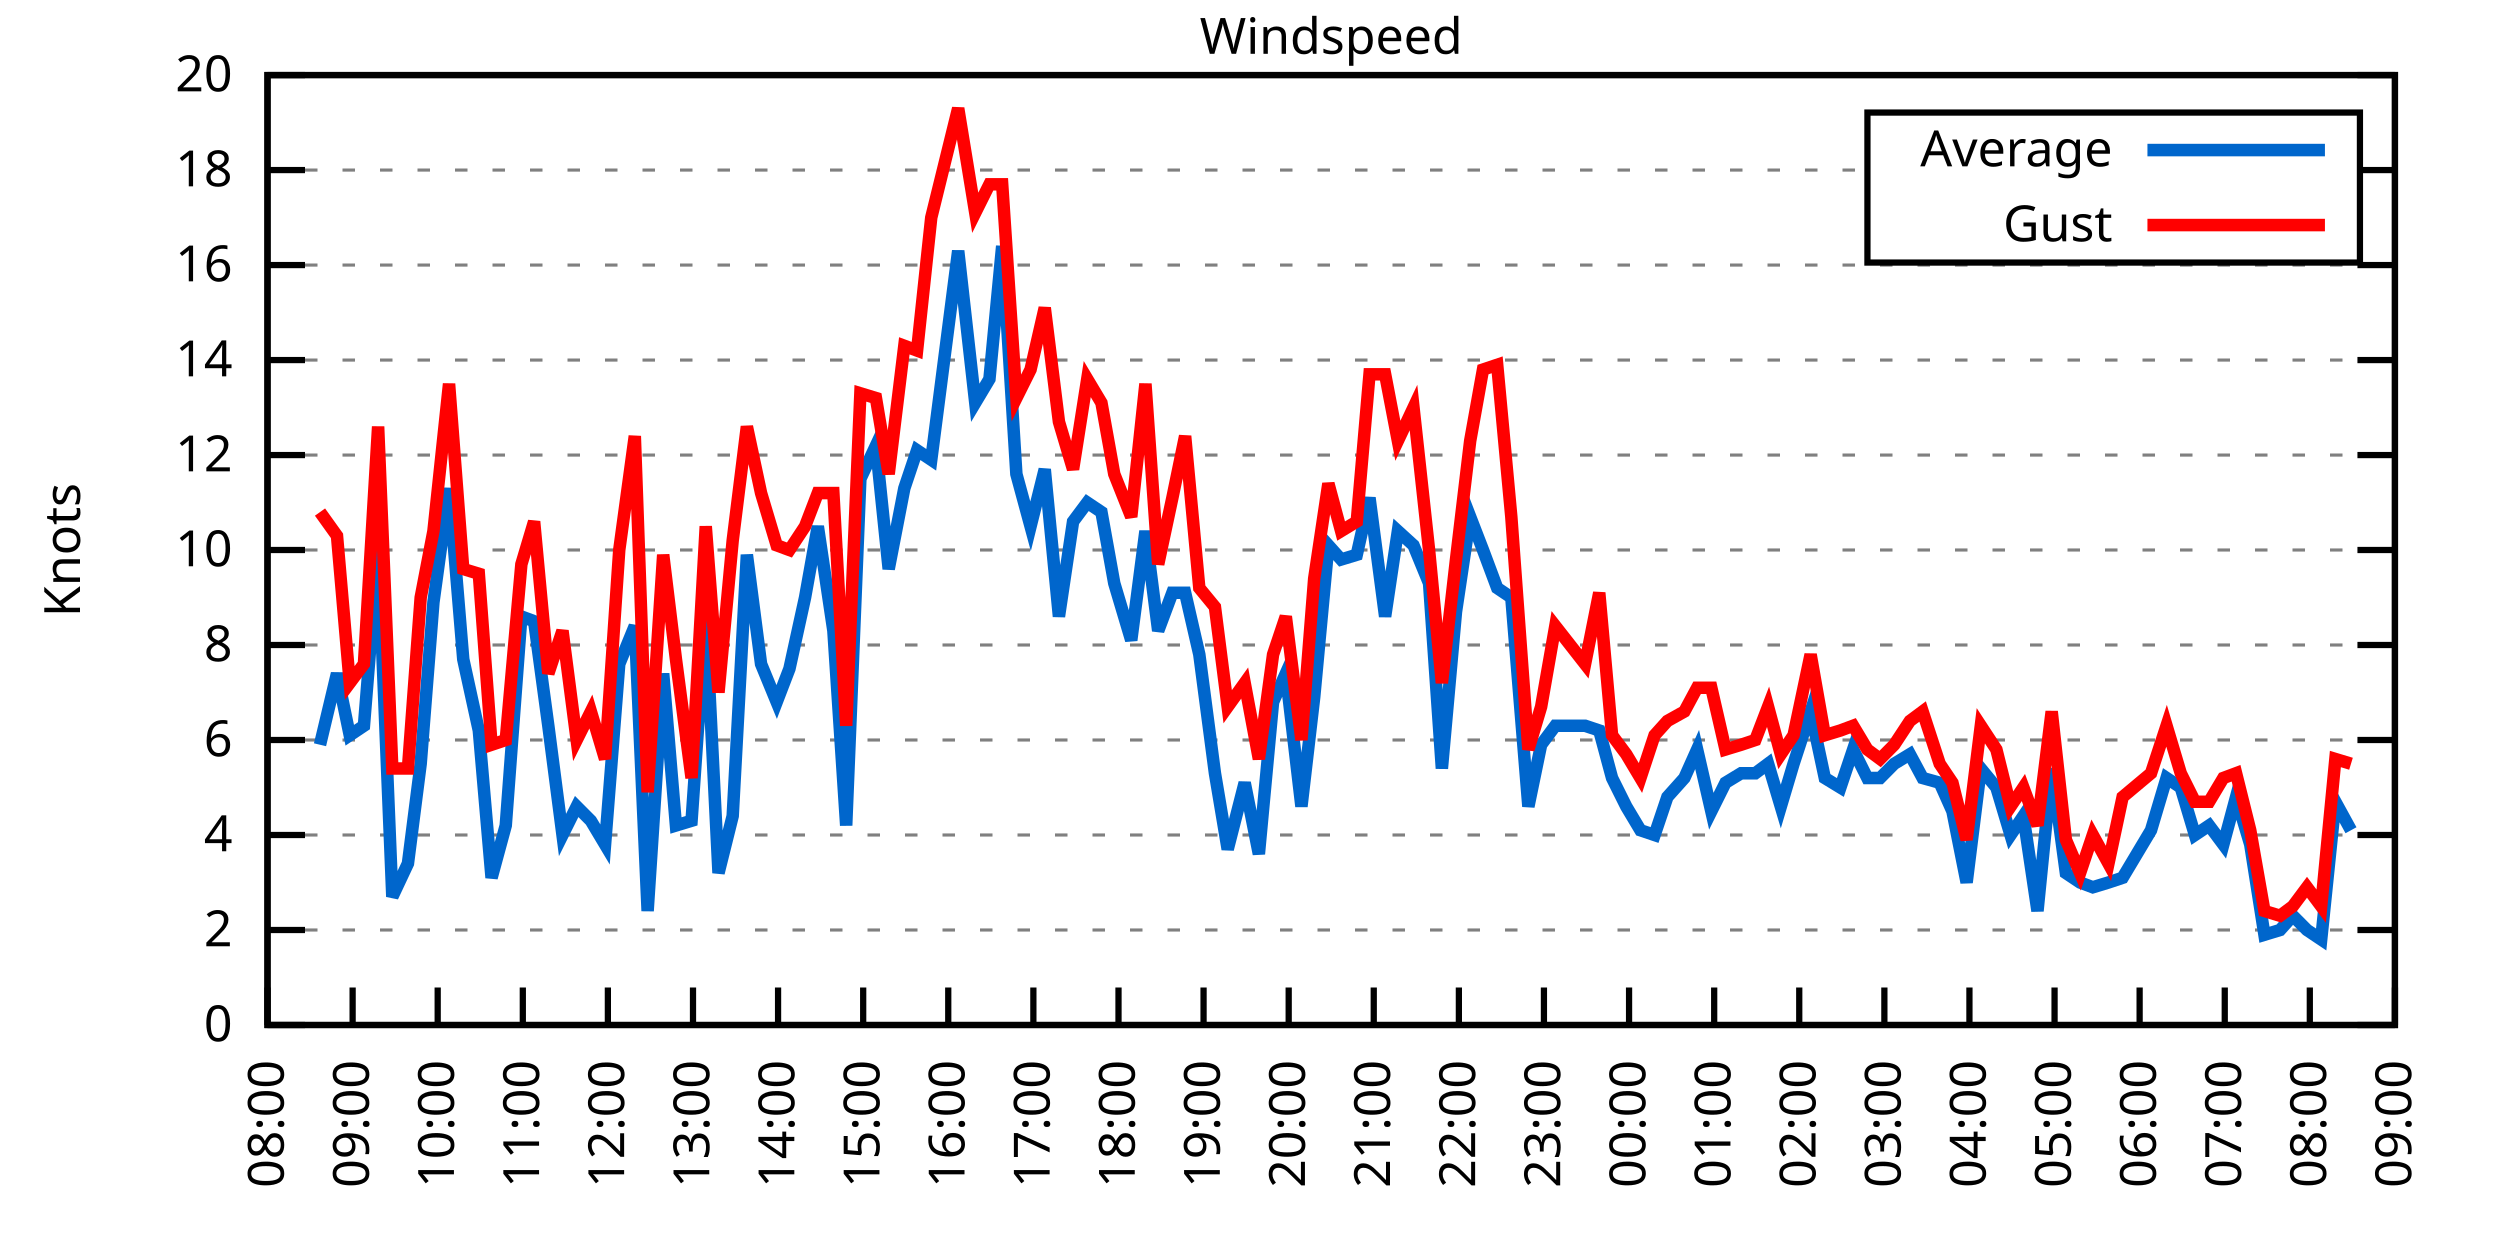
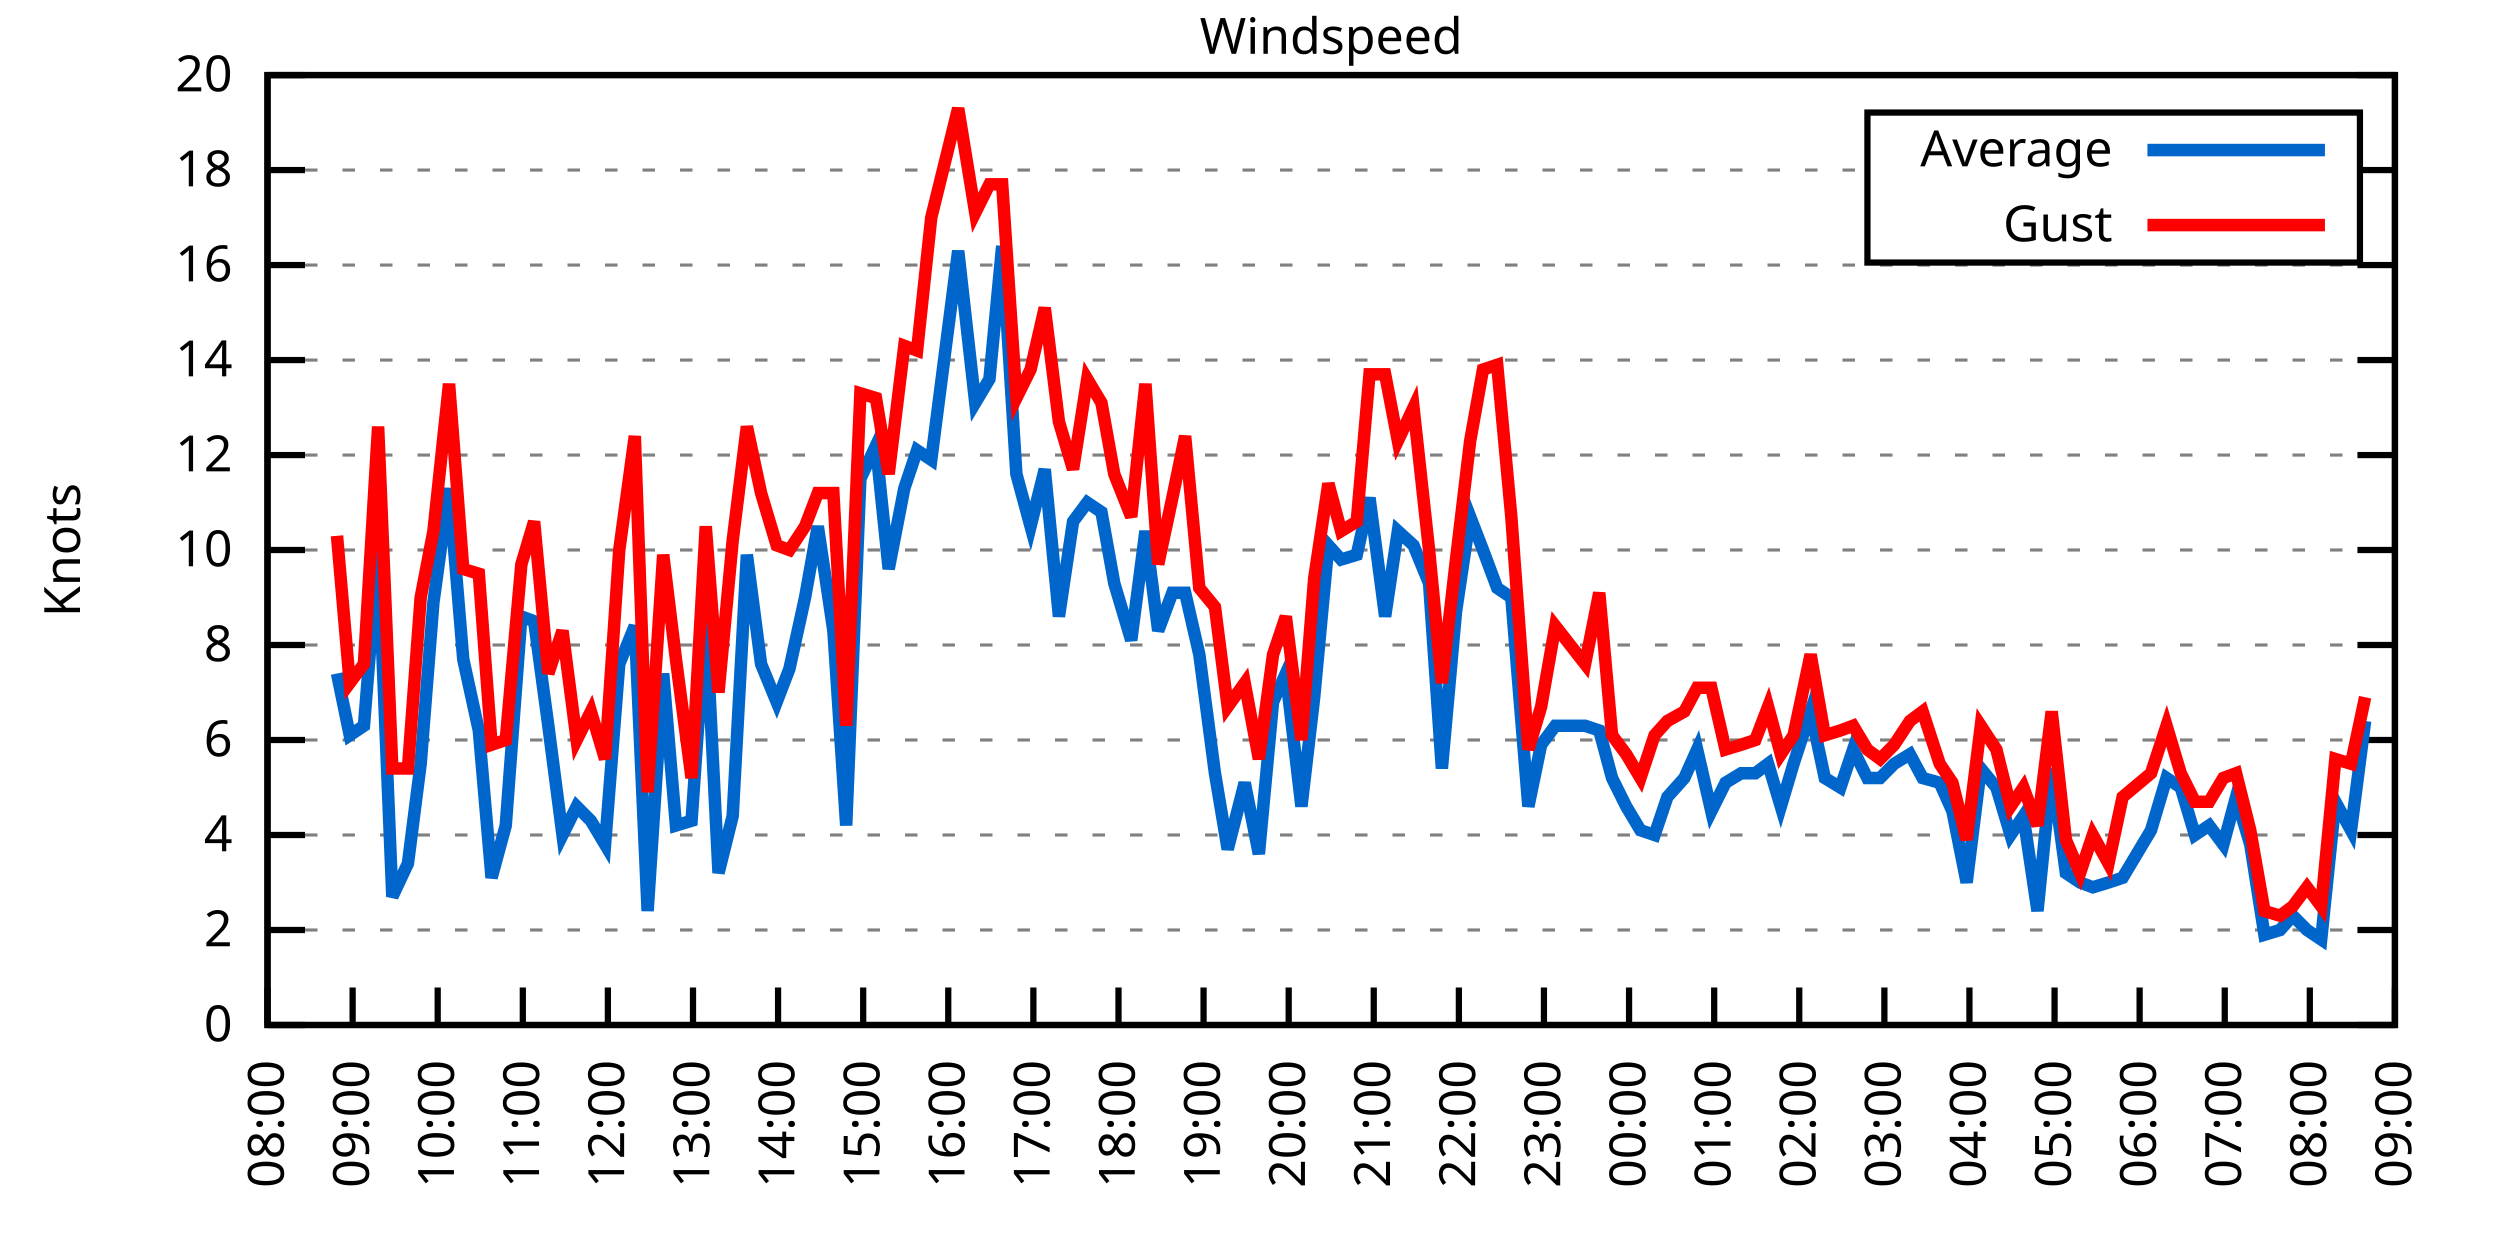
<svg xmlns="http://www.w3.org/2000/svg" xmlns:xlink="http://www.w3.org/1999/xlink" width="400" height="200" viewBox="0 0 400 200">
  <g id="gnuplot_canvas">
    <rect x="0" y="0" width="400" height="200" fill="none" />
    <defs>
      <circle id="gpDot" r="0.5" stroke-width="0.5" stroke="currentColor" />
      <path id="gpPt0" stroke-width="0.333" stroke="currentColor" d="M-1,0 h2 M0,-1 v2" />
      <path id="gpPt1" stroke-width="0.333" stroke="currentColor" d="M-1,-1 L1,1 M1,-1 L-1,1" />
      <path id="gpPt2" stroke-width="0.333" stroke="currentColor" d="M-1,0 L1,0 M0,-1 L0,1 M-1,-1 L1,1 M-1,1 L1,-1" />
      <rect id="gpPt3" stroke-width="0.333" stroke="currentColor" x="-1" y="-1" width="2" height="2" />
      <rect id="gpPt4" stroke-width="0.333" stroke="currentColor" fill="currentColor" x="-1" y="-1" width="2" height="2" />
      <circle id="gpPt5" stroke-width="0.333" stroke="currentColor" cx="0" cy="0" r="1" />
      <use xlink:href="#gpPt5" id="gpPt6" fill="currentColor" stroke="none" />
      <path id="gpPt7" stroke-width="0.333" stroke="currentColor" d="M0,-1.33 L-1.33,0.67 L1.33,0.67 z" />
      <use xlink:href="#gpPt7" id="gpPt8" fill="currentColor" stroke="none" />
      <use xlink:href="#gpPt7" id="gpPt9" stroke="currentColor" transform="rotate(180)" />
      <use xlink:href="#gpPt9" id="gpPt10" fill="currentColor" stroke="none" />
      <use xlink:href="#gpPt3" id="gpPt11" stroke="currentColor" transform="rotate(45)" />
      <use xlink:href="#gpPt11" id="gpPt12" fill="currentColor" stroke="none" />
      <path id="gpPt13" stroke-width="0.333" stroke="currentColor" d="M0,1.330 L1.265,0.411 L0.782,-1.067 L-0.782,-1.076 L-1.265,0.411 z" />
      <use xlink:href="#gpPt13" id="gpPt14" fill="currentColor" stroke="none" />
      <filter id="textbox" filterUnits="objectBoundingBox" x="0" y="0" height="1" width="1">
        <feFlood flood-color="white" flood-opacity="1" result="bgnd" />
        <feComposite in="SourceGraphic" in2="bgnd" operator="atop" />
      </filter>
      <filter id="greybox" filterUnits="objectBoundingBox" x="0" y="0" height="1" width="1">
        <feFlood flood-color="lightgrey" flood-opacity="1" result="grey" />
        <feComposite in="SourceGraphic" in2="grey" operator="atop" />
      </filter>
    </defs>
    <g fill="none" color="white" stroke="currentColor" stroke-width="1.00" stroke-linecap="butt" stroke-linejoin="miter">
</g>
    <g fill="none" color="black" stroke="currentColor" stroke-width="1.00" stroke-linecap="butt" stroke-linejoin="miter">
      <g stroke="none" shape-rendering="crispEdges">
        <polygon fill="rgb(255, 255, 255)" points="42.80,164.00 383.18,164.00 383.18,12.02 42.80,12.02 " />
      </g>
    </g>
    <g fill="none" color="black" stroke="currentColor" stroke-width="1.00" stroke-linecap="butt" stroke-linejoin="miter">
</g>
    <g fill="none" color="black" stroke="black" stroke-width="0.50" stroke-linecap="butt" stroke-linejoin="miter">
</g>
    <g fill="none" color="gray" stroke="currentColor" stroke-width="0.50" stroke-linecap="butt" stroke-linejoin="miter">
      <path stroke="gray" stroke-dasharray="2,4" class="gridline" d="M42.80,164.00 L383.19,164.00  " />
    </g>
    <g fill="none" color="gray" stroke="gray" stroke-width="1.00" stroke-linecap="butt" stroke-linejoin="miter">
</g>
    <g fill="none" color="black" stroke="currentColor" stroke-width="1.00" stroke-linecap="butt" stroke-linejoin="miter">
      <path stroke="black" d="M42.80,164.00 L48.80,164.00 M383.19,164.00 L377.19,164.00  " />
      <g transform="translate(37.20,166.60)" stroke="none" fill="black" font-family="Sans" font-size="8.00" text-anchor="end">
        <text>
          <tspan font-family="Sans"> 0</tspan>
        </text>
      </g>
    </g>
    <g fill="none" color="black" stroke="currentColor" stroke-width="1.00" stroke-linecap="butt" stroke-linejoin="miter">
</g>
    <g fill="none" color="black" stroke="black" stroke-width="0.50" stroke-linecap="butt" stroke-linejoin="miter">
</g>
    <g fill="none" color="gray" stroke="currentColor" stroke-width="0.50" stroke-linecap="butt" stroke-linejoin="miter">
      <path stroke="gray" stroke-dasharray="2,4" class="gridline" d="M42.80,148.80 L383.19,148.80  " />
    </g>
    <g fill="none" color="gray" stroke="gray" stroke-width="1.00" stroke-linecap="butt" stroke-linejoin="miter">
</g>
    <g fill="none" color="black" stroke="currentColor" stroke-width="1.00" stroke-linecap="butt" stroke-linejoin="miter">
      <path stroke="black" d="M42.80,148.80 L48.80,148.80 M383.19,148.80 L377.19,148.80  " />
      <g transform="translate(37.20,151.40)" stroke="none" fill="black" font-family="Sans" font-size="8.00" text-anchor="end">
        <text>
          <tspan font-family="Sans"> 2</tspan>
        </text>
      </g>
    </g>
    <g fill="none" color="black" stroke="currentColor" stroke-width="1.00" stroke-linecap="butt" stroke-linejoin="miter">
</g>
    <g fill="none" color="black" stroke="black" stroke-width="0.50" stroke-linecap="butt" stroke-linejoin="miter">
</g>
    <g fill="none" color="gray" stroke="currentColor" stroke-width="0.50" stroke-linecap="butt" stroke-linejoin="miter">
      <path stroke="gray" stroke-dasharray="2,4" class="gridline" d="M42.80,133.60 L383.19,133.60  " />
    </g>
    <g fill="none" color="gray" stroke="gray" stroke-width="1.00" stroke-linecap="butt" stroke-linejoin="miter">
</g>
    <g fill="none" color="black" stroke="currentColor" stroke-width="1.00" stroke-linecap="butt" stroke-linejoin="miter">
      <path stroke="black" d="M42.80,133.60 L48.80,133.60 M383.19,133.60 L377.19,133.60  " />
      <g transform="translate(37.20,136.20)" stroke="none" fill="black" font-family="Sans" font-size="8.00" text-anchor="end">
        <text>
          <tspan font-family="Sans"> 4</tspan>
        </text>
      </g>
    </g>
    <g fill="none" color="black" stroke="currentColor" stroke-width="1.00" stroke-linecap="butt" stroke-linejoin="miter">
</g>
    <g fill="none" color="black" stroke="black" stroke-width="0.50" stroke-linecap="butt" stroke-linejoin="miter">
</g>
    <g fill="none" color="gray" stroke="currentColor" stroke-width="0.50" stroke-linecap="butt" stroke-linejoin="miter">
      <path stroke="gray" stroke-dasharray="2,4" class="gridline" d="M42.80,118.40 L383.19,118.40  " />
    </g>
    <g fill="none" color="gray" stroke="gray" stroke-width="1.00" stroke-linecap="butt" stroke-linejoin="miter">
</g>
    <g fill="none" color="black" stroke="currentColor" stroke-width="1.00" stroke-linecap="butt" stroke-linejoin="miter">
      <path stroke="black" d="M42.80,118.40 L48.80,118.40 M383.19,118.40 L377.19,118.40  " />
      <g transform="translate(37.20,121.00)" stroke="none" fill="black" font-family="Sans" font-size="8.00" text-anchor="end">
        <text>
          <tspan font-family="Sans"> 6</tspan>
        </text>
      </g>
    </g>
    <g fill="none" color="black" stroke="currentColor" stroke-width="1.00" stroke-linecap="butt" stroke-linejoin="miter">
</g>
    <g fill="none" color="black" stroke="black" stroke-width="0.50" stroke-linecap="butt" stroke-linejoin="miter">
</g>
    <g fill="none" color="gray" stroke="currentColor" stroke-width="0.50" stroke-linecap="butt" stroke-linejoin="miter">
      <path stroke="gray" stroke-dasharray="2,4" class="gridline" d="M42.80,103.20 L383.19,103.20  " />
    </g>
    <g fill="none" color="gray" stroke="gray" stroke-width="1.00" stroke-linecap="butt" stroke-linejoin="miter">
</g>
    <g fill="none" color="black" stroke="currentColor" stroke-width="1.00" stroke-linecap="butt" stroke-linejoin="miter">
      <path stroke="black" d="M42.80,103.20 L48.80,103.20 M383.19,103.20 L377.19,103.20  " />
      <g transform="translate(37.20,105.80)" stroke="none" fill="black" font-family="Sans" font-size="8.00" text-anchor="end">
        <text>
          <tspan font-family="Sans"> 8</tspan>
        </text>
      </g>
    </g>
    <g fill="none" color="black" stroke="currentColor" stroke-width="1.00" stroke-linecap="butt" stroke-linejoin="miter">
</g>
    <g fill="none" color="black" stroke="black" stroke-width="0.50" stroke-linecap="butt" stroke-linejoin="miter">
</g>
    <g fill="none" color="gray" stroke="currentColor" stroke-width="0.50" stroke-linecap="butt" stroke-linejoin="miter">
      <path stroke="gray" stroke-dasharray="2,4" class="gridline" d="M42.80,88.00 L383.19,88.00  " />
    </g>
    <g fill="none" color="gray" stroke="gray" stroke-width="1.00" stroke-linecap="butt" stroke-linejoin="miter">
</g>
    <g fill="none" color="black" stroke="currentColor" stroke-width="1.00" stroke-linecap="butt" stroke-linejoin="miter">
      <path stroke="black" d="M42.80,88.00 L48.80,88.00 M383.19,88.00 L377.19,88.00  " />
      <g transform="translate(37.20,90.60)" stroke="none" fill="black" font-family="Sans" font-size="8.00" text-anchor="end">
        <text>
          <tspan font-family="Sans"> 10</tspan>
        </text>
      </g>
    </g>
    <g fill="none" color="black" stroke="currentColor" stroke-width="1.00" stroke-linecap="butt" stroke-linejoin="miter">
</g>
    <g fill="none" color="black" stroke="black" stroke-width="0.50" stroke-linecap="butt" stroke-linejoin="miter">
</g>
    <g fill="none" color="gray" stroke="currentColor" stroke-width="0.50" stroke-linecap="butt" stroke-linejoin="miter">
      <path stroke="gray" stroke-dasharray="2,4" class="gridline" d="M42.80,72.81 L383.19,72.81  " />
    </g>
    <g fill="none" color="gray" stroke="gray" stroke-width="1.00" stroke-linecap="butt" stroke-linejoin="miter">
</g>
    <g fill="none" color="black" stroke="currentColor" stroke-width="1.00" stroke-linecap="butt" stroke-linejoin="miter">
      <path stroke="black" d="M42.80,72.81 L48.80,72.81 M383.19,72.81 L377.19,72.81  " />
      <g transform="translate(37.20,75.41)" stroke="none" fill="black" font-family="Sans" font-size="8.00" text-anchor="end">
        <text>
          <tspan font-family="Sans"> 12</tspan>
        </text>
      </g>
    </g>
    <g fill="none" color="black" stroke="currentColor" stroke-width="1.00" stroke-linecap="butt" stroke-linejoin="miter">
</g>
    <g fill="none" color="black" stroke="black" stroke-width="0.50" stroke-linecap="butt" stroke-linejoin="miter">
</g>
    <g fill="none" color="gray" stroke="currentColor" stroke-width="0.50" stroke-linecap="butt" stroke-linejoin="miter">
      <path stroke="gray" stroke-dasharray="2,4" class="gridline" d="M42.80,57.61 L383.19,57.61  " />
    </g>
    <g fill="none" color="gray" stroke="gray" stroke-width="1.00" stroke-linecap="butt" stroke-linejoin="miter">
</g>
    <g fill="none" color="black" stroke="currentColor" stroke-width="1.00" stroke-linecap="butt" stroke-linejoin="miter">
      <path stroke="black" d="M42.80,57.61 L48.80,57.61 M383.19,57.61 L377.19,57.61  " />
      <g transform="translate(37.20,60.21)" stroke="none" fill="black" font-family="Sans" font-size="8.00" text-anchor="end">
        <text>
          <tspan font-family="Sans"> 14</tspan>
        </text>
      </g>
    </g>
    <g fill="none" color="black" stroke="currentColor" stroke-width="1.00" stroke-linecap="butt" stroke-linejoin="miter">
</g>
    <g fill="none" color="black" stroke="black" stroke-width="0.50" stroke-linecap="butt" stroke-linejoin="miter">
</g>
    <g fill="none" color="gray" stroke="currentColor" stroke-width="0.50" stroke-linecap="butt" stroke-linejoin="miter">
      <path stroke="gray" stroke-dasharray="2,4" class="gridline" d="M42.80,42.41 L383.19,42.41  " />
    </g>
    <g fill="none" color="gray" stroke="gray" stroke-width="1.00" stroke-linecap="butt" stroke-linejoin="miter">
</g>
    <g fill="none" color="black" stroke="currentColor" stroke-width="1.00" stroke-linecap="butt" stroke-linejoin="miter">
      <path stroke="black" d="M42.80,42.41 L48.80,42.41 M383.19,42.41 L377.19,42.41  " />
      <g transform="translate(37.20,45.01)" stroke="none" fill="black" font-family="Sans" font-size="8.00" text-anchor="end">
        <text>
          <tspan font-family="Sans"> 16</tspan>
        </text>
      </g>
    </g>
    <g fill="none" color="black" stroke="currentColor" stroke-width="1.00" stroke-linecap="butt" stroke-linejoin="miter">
</g>
    <g fill="none" color="black" stroke="black" stroke-width="0.50" stroke-linecap="butt" stroke-linejoin="miter">
</g>
    <g fill="none" color="gray" stroke="currentColor" stroke-width="0.50" stroke-linecap="butt" stroke-linejoin="miter">
      <path stroke="gray" stroke-dasharray="2,4" class="gridline" d="M42.80,27.21 L298.79,27.21 M377.59,27.21 L383.19,27.21  " />
    </g>
    <g fill="none" color="gray" stroke="gray" stroke-width="1.00" stroke-linecap="butt" stroke-linejoin="miter">
</g>
    <g fill="none" color="black" stroke="currentColor" stroke-width="1.00" stroke-linecap="butt" stroke-linejoin="miter">
      <path stroke="black" d="M42.80,27.21 L48.80,27.21 M383.19,27.21 L377.19,27.21  " />
      <g transform="translate(37.20,29.81)" stroke="none" fill="black" font-family="Sans" font-size="8.00" text-anchor="end">
        <text>
          <tspan font-family="Sans"> 18</tspan>
        </text>
      </g>
    </g>
    <g fill="none" color="black" stroke="currentColor" stroke-width="1.00" stroke-linecap="butt" stroke-linejoin="miter">
</g>
    <g fill="none" color="black" stroke="black" stroke-width="0.50" stroke-linecap="butt" stroke-linejoin="miter">
</g>
    <g fill="none" color="gray" stroke="currentColor" stroke-width="0.50" stroke-linecap="butt" stroke-linejoin="miter">
      <path stroke="gray" stroke-dasharray="2,4" class="gridline" d="M42.80,12.01 L383.19,12.01  " />
    </g>
    <g fill="none" color="gray" stroke="gray" stroke-width="1.00" stroke-linecap="butt" stroke-linejoin="miter">
</g>
    <g fill="none" color="black" stroke="currentColor" stroke-width="1.00" stroke-linecap="butt" stroke-linejoin="miter">
      <path stroke="black" d="M42.80,12.01 L48.80,12.01 M383.19,12.01 L377.19,12.01  " />
      <g transform="translate(37.20,14.61)" stroke="none" fill="black" font-family="Sans" font-size="8.00" text-anchor="end">
        <text>
          <tspan font-family="Sans"> 20</tspan>
        </text>
      </g>
    </g>
    <g fill="none" color="black" stroke="currentColor" stroke-width="1.00" stroke-linecap="butt" stroke-linejoin="miter">
      <path stroke="black" d="M42.80,164.00 L42.80,158.00  " />
      <g transform="translate(45.40,169.60) rotate(270.00)" stroke="none" fill="black" font-family="Sans" font-size="8.00" text-anchor="end">
        <text>
          <tspan font-family="Sans">08:00</tspan>
        </text>
      </g>
    </g>
    <g fill="none" color="black" stroke="currentColor" stroke-width="1.00" stroke-linecap="butt" stroke-linejoin="miter">
      <path stroke="black" d="M56.42,164.00 L56.42,158.00  " />
      <g transform="translate(59.02,169.60) rotate(270.00)" stroke="none" fill="black" font-family="Sans" font-size="8.00" text-anchor="end">
        <text>
          <tspan font-family="Sans">09:00</tspan>
        </text>
      </g>
    </g>
    <g fill="none" color="black" stroke="currentColor" stroke-width="1.00" stroke-linecap="butt" stroke-linejoin="miter">
      <path stroke="black" d="M70.03,164.00 L70.03,158.00  " />
      <g transform="translate(72.63,169.60) rotate(270.00)" stroke="none" fill="black" font-family="Sans" font-size="8.00" text-anchor="end">
        <text>
          <tspan font-family="Sans">10:00</tspan>
        </text>
      </g>
    </g>
    <g fill="none" color="black" stroke="currentColor" stroke-width="1.00" stroke-linecap="butt" stroke-linejoin="miter">
      <path stroke="black" d="M83.65,164.00 L83.65,158.00  " />
      <g transform="translate(86.25,169.60) rotate(270.00)" stroke="none" fill="black" font-family="Sans" font-size="8.00" text-anchor="end">
        <text>
          <tspan font-family="Sans">11:00</tspan>
        </text>
      </g>
    </g>
    <g fill="none" color="black" stroke="currentColor" stroke-width="1.00" stroke-linecap="butt" stroke-linejoin="miter">
      <path stroke="black" d="M97.26,164.00 L97.26,158.00  " />
      <g transform="translate(99.86,169.60) rotate(270.00)" stroke="none" fill="black" font-family="Sans" font-size="8.00" text-anchor="end">
        <text>
          <tspan font-family="Sans">12:00</tspan>
        </text>
      </g>
    </g>
    <g fill="none" color="black" stroke="currentColor" stroke-width="1.00" stroke-linecap="butt" stroke-linejoin="miter">
      <path stroke="black" d="M110.88,164.00 L110.88,158.00  " />
      <g transform="translate(113.48,169.60) rotate(270.00)" stroke="none" fill="black" font-family="Sans" font-size="8.00" text-anchor="end">
        <text>
          <tspan font-family="Sans">13:00</tspan>
        </text>
      </g>
    </g>
    <g fill="none" color="black" stroke="currentColor" stroke-width="1.00" stroke-linecap="butt" stroke-linejoin="miter">
      <path stroke="black" d="M124.49,164.00 L124.49,158.00  " />
      <g transform="translate(127.09,169.60) rotate(270.00)" stroke="none" fill="black" font-family="Sans" font-size="8.00" text-anchor="end">
        <text>
          <tspan font-family="Sans">14:00</tspan>
        </text>
      </g>
    </g>
    <g fill="none" color="black" stroke="currentColor" stroke-width="1.00" stroke-linecap="butt" stroke-linejoin="miter">
      <path stroke="black" d="M138.11,164.00 L138.11,158.00  " />
      <g transform="translate(140.71,169.60) rotate(270.00)" stroke="none" fill="black" font-family="Sans" font-size="8.00" text-anchor="end">
        <text>
          <tspan font-family="Sans">15:00</tspan>
        </text>
      </g>
    </g>
    <g fill="none" color="black" stroke="currentColor" stroke-width="1.00" stroke-linecap="butt" stroke-linejoin="miter">
      <path stroke="black" d="M151.72,164.00 L151.72,158.00  " />
      <g transform="translate(154.32,169.60) rotate(270.00)" stroke="none" fill="black" font-family="Sans" font-size="8.00" text-anchor="end">
        <text>
          <tspan font-family="Sans">16:00</tspan>
        </text>
      </g>
    </g>
    <g fill="none" color="black" stroke="currentColor" stroke-width="1.00" stroke-linecap="butt" stroke-linejoin="miter">
      <path stroke="black" d="M165.34,164.00 L165.34,158.00  " />
      <g transform="translate(167.94,169.60) rotate(270.00)" stroke="none" fill="black" font-family="Sans" font-size="8.00" text-anchor="end">
        <text>
          <tspan font-family="Sans">17:00</tspan>
        </text>
      </g>
    </g>
    <g fill="none" color="black" stroke="currentColor" stroke-width="1.00" stroke-linecap="butt" stroke-linejoin="miter">
      <path stroke="black" d="M178.96,164.00 L178.96,158.00  " />
      <g transform="translate(181.56,169.60) rotate(270.00)" stroke="none" fill="black" font-family="Sans" font-size="8.00" text-anchor="end">
        <text>
          <tspan font-family="Sans">18:00</tspan>
        </text>
      </g>
    </g>
    <g fill="none" color="black" stroke="currentColor" stroke-width="1.00" stroke-linecap="butt" stroke-linejoin="miter">
      <path stroke="black" d="M192.57,164.00 L192.57,158.00  " />
      <g transform="translate(195.17,169.60) rotate(270.00)" stroke="none" fill="black" font-family="Sans" font-size="8.00" text-anchor="end">
        <text>
          <tspan font-family="Sans">19:00</tspan>
        </text>
      </g>
    </g>
    <g fill="none" color="black" stroke="currentColor" stroke-width="1.00" stroke-linecap="butt" stroke-linejoin="miter">
      <path stroke="black" d="M206.19,164.00 L206.19,158.00  " />
      <g transform="translate(208.79,169.60) rotate(270.00)" stroke="none" fill="black" font-family="Sans" font-size="8.00" text-anchor="end">
        <text>
          <tspan font-family="Sans">20:00</tspan>
        </text>
      </g>
    </g>
    <g fill="none" color="black" stroke="currentColor" stroke-width="1.00" stroke-linecap="butt" stroke-linejoin="miter">
      <path stroke="black" d="M219.80,164.00 L219.80,158.00  " />
      <g transform="translate(222.40,169.60) rotate(270.00)" stroke="none" fill="black" font-family="Sans" font-size="8.00" text-anchor="end">
        <text>
          <tspan font-family="Sans">21:00</tspan>
        </text>
      </g>
    </g>
    <g fill="none" color="black" stroke="currentColor" stroke-width="1.00" stroke-linecap="butt" stroke-linejoin="miter">
      <path stroke="black" d="M233.42,164.00 L233.42,158.00  " />
      <g transform="translate(236.02,169.60) rotate(270.00)" stroke="none" fill="black" font-family="Sans" font-size="8.00" text-anchor="end">
        <text>
          <tspan font-family="Sans">22:00</tspan>
        </text>
      </g>
    </g>
    <g fill="none" color="black" stroke="currentColor" stroke-width="1.00" stroke-linecap="butt" stroke-linejoin="miter">
      <path stroke="black" d="M247.03,164.00 L247.03,158.00  " />
      <g transform="translate(249.63,169.60) rotate(270.00)" stroke="none" fill="black" font-family="Sans" font-size="8.00" text-anchor="end">
        <text>
          <tspan font-family="Sans">23:00</tspan>
        </text>
      </g>
    </g>
    <g fill="none" color="black" stroke="currentColor" stroke-width="1.00" stroke-linecap="butt" stroke-linejoin="miter">
      <path stroke="black" d="M260.65,164.00 L260.65,158.00  " />
      <g transform="translate(263.25,169.60) rotate(270.00)" stroke="none" fill="black" font-family="Sans" font-size="8.00" text-anchor="end">
        <text>
          <tspan font-family="Sans">00:00</tspan>
        </text>
      </g>
    </g>
    <g fill="none" color="black" stroke="currentColor" stroke-width="1.00" stroke-linecap="butt" stroke-linejoin="miter">
      <path stroke="black" d="M274.27,164.00 L274.27,158.00  " />
      <g transform="translate(276.87,169.60) rotate(270.00)" stroke="none" fill="black" font-family="Sans" font-size="8.00" text-anchor="end">
        <text>
          <tspan font-family="Sans">01:00</tspan>
        </text>
      </g>
    </g>
    <g fill="none" color="black" stroke="currentColor" stroke-width="1.00" stroke-linecap="butt" stroke-linejoin="miter">
      <path stroke="black" d="M287.88,164.00 L287.88,158.00  " />
      <g transform="translate(290.48,169.60) rotate(270.00)" stroke="none" fill="black" font-family="Sans" font-size="8.00" text-anchor="end">
        <text>
          <tspan font-family="Sans">02:00</tspan>
        </text>
      </g>
    </g>
    <g fill="none" color="black" stroke="currentColor" stroke-width="1.00" stroke-linecap="butt" stroke-linejoin="miter">
      <path stroke="black" d="M301.50,164.00 L301.50,158.00  " />
      <g transform="translate(304.10,169.60) rotate(270.00)" stroke="none" fill="black" font-family="Sans" font-size="8.00" text-anchor="end">
        <text>
          <tspan font-family="Sans">03:00</tspan>
        </text>
      </g>
    </g>
    <g fill="none" color="black" stroke="currentColor" stroke-width="1.00" stroke-linecap="butt" stroke-linejoin="miter">
      <path stroke="black" d="M315.11,164.00 L315.11,158.00  " />
      <g transform="translate(317.71,169.60) rotate(270.00)" stroke="none" fill="black" font-family="Sans" font-size="8.00" text-anchor="end">
        <text>
          <tspan font-family="Sans">04:00</tspan>
        </text>
      </g>
    </g>
    <g fill="none" color="black" stroke="currentColor" stroke-width="1.00" stroke-linecap="butt" stroke-linejoin="miter">
      <path stroke="black" d="M328.73,164.00 L328.73,158.00  " />
      <g transform="translate(331.33,169.60) rotate(270.00)" stroke="none" fill="black" font-family="Sans" font-size="8.00" text-anchor="end">
        <text>
          <tspan font-family="Sans">05:00</tspan>
        </text>
      </g>
    </g>
    <g fill="none" color="black" stroke="currentColor" stroke-width="1.00" stroke-linecap="butt" stroke-linejoin="miter">
      <path stroke="black" d="M342.34,164.00 L342.34,158.00  " />
      <g transform="translate(344.94,169.60) rotate(270.00)" stroke="none" fill="black" font-family="Sans" font-size="8.00" text-anchor="end">
        <text>
          <tspan font-family="Sans">06:00</tspan>
        </text>
      </g>
    </g>
    <g fill="none" color="black" stroke="currentColor" stroke-width="1.00" stroke-linecap="butt" stroke-linejoin="miter">
      <path stroke="black" d="M355.96,164.00 L355.96,158.00  " />
      <g transform="translate(358.56,169.60) rotate(270.00)" stroke="none" fill="black" font-family="Sans" font-size="8.00" text-anchor="end">
        <text>
          <tspan font-family="Sans">07:00</tspan>
        </text>
      </g>
    </g>
    <g fill="none" color="black" stroke="currentColor" stroke-width="1.00" stroke-linecap="butt" stroke-linejoin="miter">
      <path stroke="black" d="M369.57,164.00 L369.57,158.00  " />
      <g transform="translate(372.17,169.60) rotate(270.00)" stroke="none" fill="black" font-family="Sans" font-size="8.00" text-anchor="end">
        <text>
          <tspan font-family="Sans">08:00</tspan>
        </text>
      </g>
    </g>
    <g fill="none" color="black" stroke="currentColor" stroke-width="1.00" stroke-linecap="butt" stroke-linejoin="miter">
      <path stroke="black" d="M383.19,164.00 L383.19,158.00  " />
      <g transform="translate(385.79,169.60) rotate(270.00)" stroke="none" fill="black" font-family="Sans" font-size="8.00" text-anchor="end">
        <text>
          <tspan font-family="Sans">09:00</tspan>
        </text>
      </g>
    </g>
    <g fill="none" color="black" stroke="currentColor" stroke-width="1.00" stroke-linecap="butt" stroke-linejoin="miter">
</g>
    <g fill="none" color="black" stroke="currentColor" stroke-width="1.00" stroke-linecap="butt" stroke-linejoin="miter">
      <path stroke="black" d="M42.80,12.01 L42.80,164.00 L383.19,164.00 L383.19,12.01 L42.80,12.01 Z  " />
    </g>
    <g fill="none" color="black" stroke="currentColor" stroke-width="1.00" stroke-linecap="butt" stroke-linejoin="miter">
</g>
    <g fill="none" color="black" stroke="currentColor" stroke-width="1.00" stroke-linecap="butt" stroke-linejoin="miter">
      <path stroke="black" d="M298.79,42.01 L298.79,18.01 L377.59,18.01 L377.59,42.01 L298.79,42.01 Z  " />
    </g>
    <g id="Windspeed_plot_1">
      <g fill="none" color="white" stroke="black" stroke-width="2.00" stroke-linecap="butt" stroke-linejoin="miter">
</g>
      <g fill="none" color="black" stroke="currentColor" stroke-width="2.00" stroke-linecap="butt" stroke-linejoin="miter">
        <g transform="translate(337.99,26.61)" stroke="none" fill="black" font-family="Sans" font-size="8.00" text-anchor="end">
          <text>
            <tspan font-family="Sans">Average</tspan>
          </text>
        </g>
      </g>
      <g fill="none" color="black" stroke="currentColor" stroke-width="2.00" stroke-linecap="butt" stroke-linejoin="miter">
-         <path stroke="rgb(  0, 102, 204)" d="M343.59,24.01 L371.99,24.01 M51.20,119.16 L53.92,107.76 L55.96,117.64 L58.23,116.12 L60.50,88.00 L62.77,143.48   L65.27,138.16 L67.31,122.20 L69.35,96.36 L71.85,78.13 L74.12,105.48 L76.61,116.88 L78.65,140.44 L80.92,132.08   L83.42,98.64 L85.46,99.40 L87.73,116.12 L90.00,133.60 L92.27,129.04 L94.54,131.32 L96.81,135.12 L99.08,106.24   L101.57,100.16 L103.62,145.76 L106.11,107.76 L108.15,132.08 L110.65,131.32 L112.92,98.64 L114.96,139.68 L117.23,130.56   L119.50,88.76 L121.77,106.24 L124.27,112.32 L126.31,107.00 L128.81,95.60 L130.85,84.21 L133.34,100.92 L135.39,132.08   L137.66,76.61 L140.15,71.29 L142.19,91.04 L144.69,78.13 L146.73,72.05 L149.00,73.57 L153.31,40.13 L156.04,64.45   L158.31,60.65 L160.35,39.37 L162.62,75.85 L164.89,84.21 L167.16,75.09 L169.43,98.64 L171.69,83.45 L173.96,80.41   L176.23,81.93 L178.28,93.32 L181.00,102.44 L183.27,84.97 L185.31,100.92 L187.58,94.84 L189.62,94.84 L191.89,104.72   L194.39,123.72 L196.43,135.88 L199.15,125.24 L201.42,136.64 L203.69,112.32 L205.73,107.76 L208.23,129.04 L210.27,111.56   L212.54,87.25 L214.58,89.52 L217.08,88.76 L219.12,79.65 L221.62,98.64 L223.66,84.97 L226.16,87.25 L228.65,93.32   L230.70,122.96 L232.96,97.88 L235.23,82.69 L237.28,88.00 L239.55,94.08 L241.81,95.60 L244.54,129.04 L246.58,119.16   L248.85,116.12 L253.61,116.12 L255.88,116.88 L257.93,124.48 L260.20,129.04 L262.47,132.84 L264.73,133.60 L266.78,127.52   L269.50,124.48 L271.54,119.92 L273.81,129.80 L276.08,125.24 L278.58,123.72 L280.85,123.72 L282.89,122.20 L284.93,129.04   L286.97,122.20 L289.70,113.84 L291.97,124.48 L294.46,126.00 L296.50,119.92 L298.77,124.48 L300.82,124.48 L303.08,122.20   L305.58,120.68 L307.62,124.48 L310.35,125.24 L312.39,129.80 L314.66,141.20 L316.93,122.96 L319.42,126.00 L321.69,133.60   L323.74,130.56 L326.00,145.76 L328.27,122.96 L330.54,139.68 L332.81,141.20 L334.85,141.96 L337.35,141.20 L339.62,140.44   L344.16,132.84 L346.65,124.48 L348.92,126.00 L351.19,133.60 L353.46,132.08 L355.73,135.12 L357.77,127.52 L360.04,135.12   L362.31,149.56 L364.81,148.80 L366.85,146.52 L369.12,148.80 L371.39,150.32 L373.66,128.28 L376.16,132.84  " />
+         <path stroke="rgb(  0, 102, 204)" d="M343.59,24.01 L371.99,24.01 M53.92,107.76 L55.96,117.64 L58.23,116.12 L60.50,88.00 L62.77,143.48 L65.27,138.16   L67.31,122.20 L69.35,96.36 L71.85,78.13 L74.12,105.48 L76.61,116.88 L78.65,140.44 L80.92,132.08 L83.42,98.64   L85.46,99.40 L87.73,116.12 L90.00,133.60 L92.27,129.04 L94.54,131.32 L96.81,135.12 L99.08,106.24 L101.57,100.16   L103.62,145.76 L106.11,107.76 L108.15,132.08 L110.65,131.32 L112.92,98.64 L114.96,139.68 L117.23,130.56 L119.50,88.76   L121.77,106.24 L124.27,112.32 L126.31,107.00 L128.81,95.60 L130.85,84.21 L133.34,100.92 L135.39,132.08 L137.66,76.61   L140.15,71.29 L142.19,91.04 L144.69,78.13 L146.73,72.05 L149.00,73.57 L153.31,40.13 L156.04,64.45 L158.31,60.65   L160.35,39.37 L162.62,75.85 L164.89,84.21 L167.16,75.09 L169.43,98.64 L171.69,83.45 L173.96,80.41 L176.23,81.93   L178.28,93.32 L181.00,102.44 L183.27,84.97 L185.31,100.92 L187.58,94.84 L189.62,94.84 L191.89,104.72 L194.39,123.72   L196.43,135.88 L199.15,125.24 L201.42,136.64 L203.69,112.32 L205.73,107.76 L208.23,129.04 L210.27,111.56 L212.54,87.25   L214.58,89.52 L217.08,88.76 L219.12,79.65 L221.62,98.64 L223.66,84.97 L226.16,87.25 L228.65,93.32 L230.70,122.96   L232.96,97.88 L235.23,82.69 L237.28,88.00 L239.55,94.08 L241.81,95.60 L244.54,129.04 L246.58,119.16 L248.85,116.12   L253.61,116.12 L255.88,116.88 L257.93,124.48 L260.20,129.04 L262.47,132.84 L264.73,133.60 L266.78,127.52 L269.50,124.48   L271.54,119.92 L273.81,129.80 L276.08,125.24 L278.58,123.72 L280.85,123.72 L282.89,122.20 L284.93,129.04 L286.97,122.20   L289.70,113.84 L291.97,124.48 L294.46,126.00 L296.50,119.92 L298.77,124.48 L300.82,124.48 L303.08,122.20 L305.58,120.68   L307.62,124.48 L310.35,125.24 L312.39,129.80 L314.66,141.20 L316.93,122.96 L319.42,126.00 L321.69,133.60 L323.74,130.56   L326.00,145.76 L328.27,122.96 L330.54,139.68 L332.81,141.20 L334.85,141.96 L337.35,141.20 L339.62,140.44 L344.16,132.84   L346.65,124.48 L348.92,126.00 L351.19,133.60 L353.46,132.08 L355.73,135.12 L357.77,127.52 L360.04,135.12 L362.31,149.56   L364.81,148.80 L366.85,146.52 L369.12,148.80 L371.39,150.32 L373.66,128.28 L376.16,132.84 L378.42,115.36  " />
      </g>
    </g>
    <g id="Windspeed_plot_2">
      <g fill="none" color="black" stroke="currentColor" stroke-width="2.00" stroke-linecap="butt" stroke-linejoin="miter">
        <g transform="translate(337.99,38.61)" stroke="none" fill="black" font-family="Sans" font-size="8.00" text-anchor="end">
          <text>
            <tspan font-family="Sans">Gust</tspan>
          </text>
        </g>
      </g>
      <g fill="none" color="black" stroke="currentColor" stroke-width="2.00" stroke-linecap="butt" stroke-linejoin="miter">
-         <path stroke="rgb(255,   0,   0)" d="M343.59,36.01 L371.99,36.01 M51.20,81.93 L53.92,85.73 L55.96,109.28 L58.23,106.24 L60.50,68.25 L62.77,122.96   L65.27,122.96 L67.31,95.60 L69.35,84.97 L71.85,61.41 L74.12,91.04 L76.61,91.80 L78.65,119.16 L80.92,118.40   L83.42,90.28 L85.46,83.45 L87.73,107.76 L90.00,100.92 L92.27,118.40 L94.54,113.84 L96.81,121.44 L99.08,88.00   L101.57,69.77 L103.62,126.76 L106.11,88.76 L108.15,105.48 L110.65,124.48 L112.92,84.21 L114.96,110.80 L117.23,86.49   L119.50,68.25 L121.77,78.89 L124.27,87.25 L126.31,88.00 L128.81,84.21 L130.85,78.89 L133.34,78.89 L135.39,116.12   L137.66,62.93 L140.15,63.69 L142.19,75.85 L144.69,55.33 L146.73,56.09 L149.00,34.81 L153.31,17.33 L156.04,34.05   L158.31,29.49 L160.35,29.49 L162.62,63.69 L164.89,59.13 L167.16,49.25 L169.43,67.49 L171.69,75.09 L173.96,60.65   L176.23,64.45 L178.28,75.85 L181.00,82.69 L183.27,61.41 L185.31,90.28 L187.58,79.65 L189.62,69.77 L191.89,94.08   L194.39,97.12 L196.43,113.08 L199.15,109.28 L201.42,121.44 L203.69,104.72 L205.73,98.64 L208.23,118.40 L210.27,92.56   L212.54,77.37 L214.58,84.97 L217.08,83.45 L219.12,59.89 L221.62,59.89 L223.66,70.53 L226.16,65.21 L228.65,88.00   L230.70,109.28 L232.96,89.52 L235.23,70.53 L237.28,59.13 L239.55,58.37 L241.81,82.69 L244.54,119.92 L246.58,113.08   L248.85,100.16 L253.61,106.24 L255.88,94.84 L257.93,117.64 L260.20,120.68 L262.47,124.48 L264.73,117.64 L266.78,115.36   L269.50,113.84 L271.54,110.04 L273.81,110.04 L276.08,119.92 L278.58,119.16 L280.85,118.40 L282.89,113.08 L284.93,120.68   L286.97,117.64 L289.70,104.72 L291.97,117.64 L294.46,116.88 L296.50,116.12 L298.77,119.92 L300.82,121.44 L303.08,119.16   L305.58,115.36 L307.62,113.84 L310.35,122.20 L312.39,125.24 L314.66,134.36 L316.93,116.12 L319.42,119.92 L321.69,129.04   L323.74,126.00 L326.00,132.08 L328.27,113.84 L330.54,134.36 L332.81,139.68 L334.85,133.60 L337.35,138.16 L339.62,127.52   L344.16,123.72 L346.65,116.12 L348.92,123.72 L351.19,128.28 L353.46,128.28 L355.73,124.48 L357.77,123.72 L360.04,132.84   L362.31,145.76 L364.81,146.52 L366.85,145.00 L369.12,141.96 L371.39,145.00 L373.66,121.44 L376.16,122.20  " />
+         <path stroke="rgb(255,   0,   0)" d="M343.59,36.01 L371.99,36.01 M53.92,85.73 L55.96,109.28 L58.23,106.24 L60.50,68.25 L62.77,122.96 L65.27,122.96   L67.31,95.60 L69.35,84.97 L71.85,61.41 L74.12,91.04 L76.61,91.80 L78.65,119.16 L80.92,118.40 L83.42,90.28   L85.46,83.45 L87.73,107.76 L90.00,100.92 L92.27,118.40 L94.54,113.84 L96.81,121.44 L99.08,88.00 L101.57,69.77   L103.62,126.76 L106.11,88.76 L108.15,105.48 L110.65,124.48 L112.92,84.21 L114.96,110.80 L117.23,86.49 L119.50,68.25   L121.77,78.89 L124.27,87.25 L126.31,88.00 L128.81,84.21 L130.85,78.89 L133.34,78.89 L135.39,116.12 L137.66,62.93   L140.15,63.69 L142.19,75.85 L144.69,55.33 L146.73,56.09 L149.00,34.81 L153.31,17.33 L156.04,34.05 L158.31,29.49   L160.35,29.49 L162.62,63.69 L164.89,59.13 L167.16,49.25 L169.43,67.49 L171.69,75.09 L173.96,60.65 L176.23,64.45   L178.28,75.85 L181.00,82.69 L183.27,61.41 L185.31,90.28 L187.58,79.65 L189.62,69.77 L191.89,94.08 L194.39,97.12   L196.43,113.08 L199.15,109.28 L201.42,121.44 L203.69,104.72 L205.73,98.64 L208.23,118.40 L210.27,92.56 L212.54,77.37   L214.58,84.97 L217.08,83.45 L219.12,59.89 L221.62,59.89 L223.66,70.53 L226.16,65.21 L228.65,88.00 L230.70,109.28   L232.96,89.52 L235.23,70.53 L237.28,59.13 L239.55,58.37 L241.81,82.69 L244.54,119.92 L246.58,113.08 L248.85,100.16   L253.61,106.24 L255.88,94.84 L257.93,117.64 L260.20,120.68 L262.47,124.48 L264.73,117.64 L266.78,115.36 L269.50,113.84   L271.54,110.04 L273.81,110.04 L276.08,119.92 L278.58,119.16 L280.85,118.40 L282.89,113.08 L284.93,120.68 L286.97,117.64   L289.70,104.72 L291.97,117.64 L294.46,116.88 L296.50,116.12 L298.77,119.92 L300.82,121.44 L303.08,119.16 L305.58,115.36   L307.62,113.84 L310.35,122.20 L312.39,125.24 L314.66,134.36 L316.93,116.12 L319.42,119.92 L321.69,129.04 L323.74,126.00   L326.00,132.08 L328.27,113.84 L330.54,134.36 L332.81,139.68 L334.85,133.60 L337.35,138.16 L339.62,127.52 L344.16,123.72   L346.65,116.12 L348.92,123.72 L351.19,128.28 L353.46,128.28 L355.73,124.48 L357.77,123.72 L360.04,132.84 L362.31,145.76   L364.81,146.52 L366.85,145.00 L369.12,141.96 L371.39,145.00 L373.66,121.44 L376.16,122.20 L378.42,111.56  " />
      </g>
    </g>
    <g fill="none" color="black" stroke="currentColor" stroke-width="2.00" stroke-linecap="butt" stroke-linejoin="miter">
</g>
    <g fill="none" color="black" stroke="black" stroke-width="1.00" stroke-linecap="butt" stroke-linejoin="miter">
</g>
    <g fill="none" color="black" stroke="currentColor" stroke-width="1.00" stroke-linecap="butt" stroke-linejoin="miter">
      <path stroke="black" d="M42.80,12.01 L42.80,164.00 L383.19,164.00 L383.19,12.01 L42.80,12.01 Z  " />
      <g transform="translate(12.80,88.01) rotate(270.00)" stroke="none" fill="black" font-family="Sans" font-size="8.00" text-anchor="middle">
        <text>
          <tspan font-family="Sans">Knots</tspan>
        </text>
      </g>
    </g>
    <g fill="none" color="black" stroke="currentColor" stroke-width="1.00" stroke-linecap="butt" stroke-linejoin="miter">
</g>
    <g fill="none" color="black" stroke="currentColor" stroke-width="1.00" stroke-linecap="butt" stroke-linejoin="miter">
      <g transform="translate(212.99,8.61)" stroke="none" fill="black" font-family="Sans" font-size="8.00" text-anchor="middle">
        <text>
          <tspan font-family="Sans">Windspeed</tspan>
        </text>
      </g>
    </g>
    <g fill="none" color="black" stroke="currentColor" stroke-width="1.00" stroke-linecap="butt" stroke-linejoin="miter">
</g>
  </g>
</svg>
